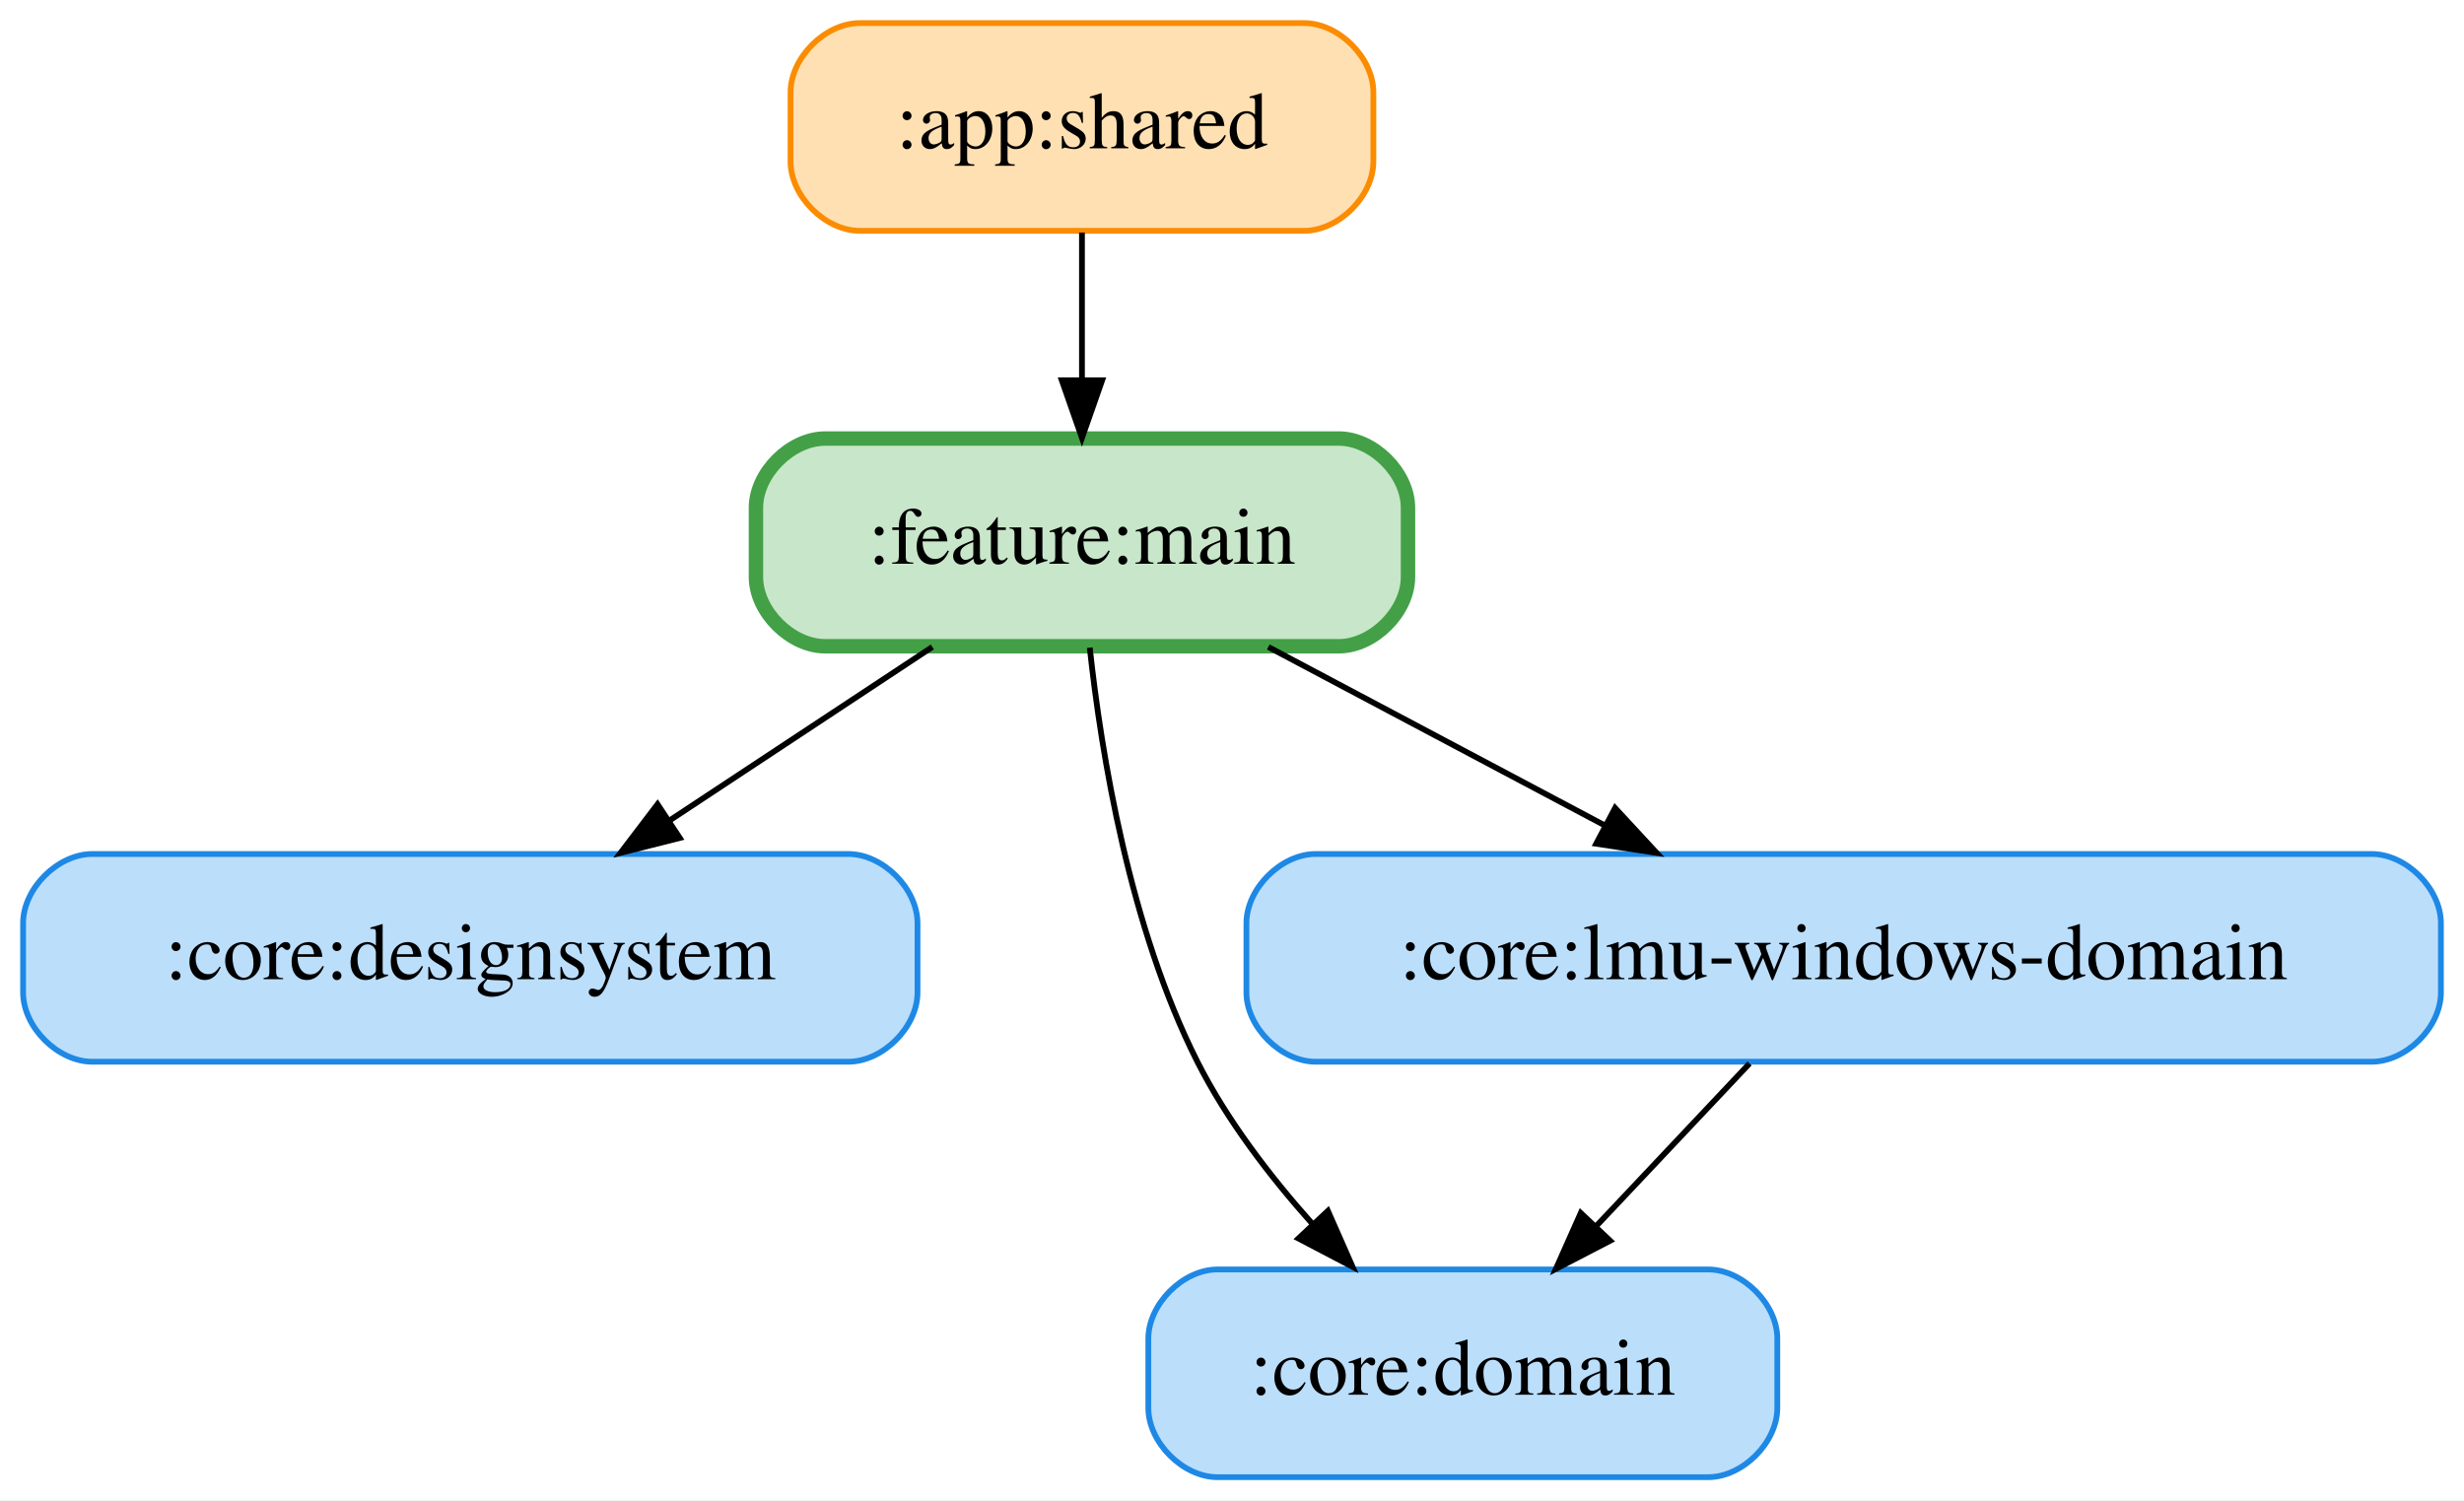
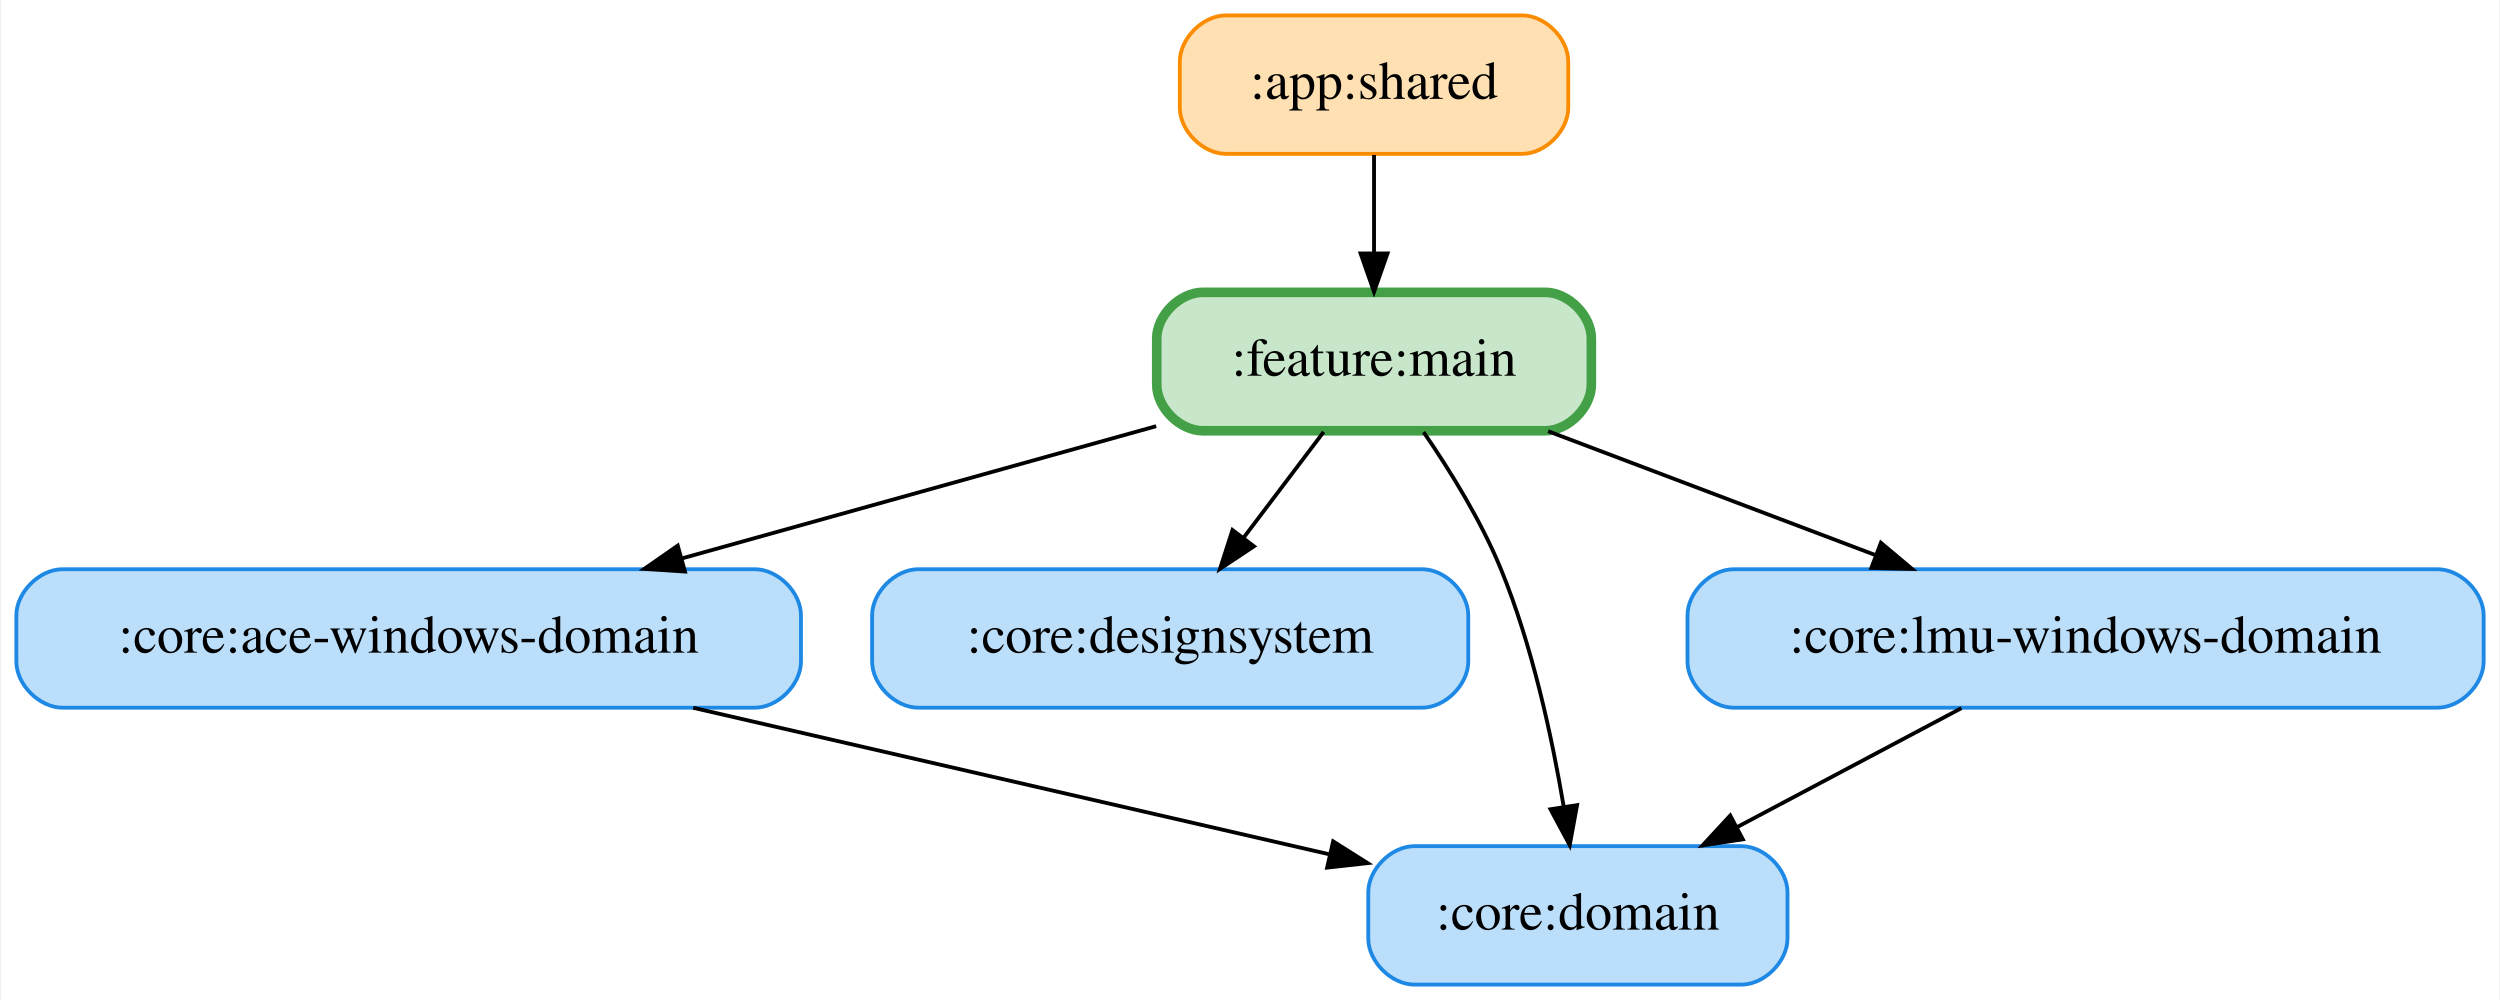
- <svg xmlns="http://www.w3.org/2000/svg" width="427pt" height="260pt" viewBox="0.00 0.00 427.00 260.00">
+ <svg xmlns="http://www.w3.org/2000/svg" width="650pt" height="260pt" viewBox="0.00 0.00 649.50 260.00">
  <g id="graph0" class="graph" transform="scale(1 1) rotate(0) translate(4 256)">
-     <polygon fill="white" stroke="transparent" points="-4,4 -4,-256 423,-256 423,4 -4,4" />
+     <polygon fill="white" stroke="transparent" points="-4,4 -4,-256 645.5,-256 645.5,4 -4,4" />
    <g id="node1" class="node">
-       <path fill="#ffe0b2" stroke="#fb8c00" d="M222,-252C222,-252 145,-252 145,-252 139,-252 133,-246 133,-240 133,-240 133,-228 133,-228 133,-222 139,-216 145,-216 145,-216 222,-216 222,-216 228,-216 234,-222 234,-228 234,-228 234,-240 234,-240 234,-246 228,-252 222,-252" />
-       <text text-anchor="middle" x="183.5" y="-230.3" font-family="Times,serif" font-size="14.00">:app:shared</text>
+       <path fill="#ffe0b2" stroke="#fb8c00" d="M391.5,-252C391.5,-252 314.5,-252 314.5,-252 308.5,-252 302.5,-246 302.5,-240 302.5,-240 302.5,-228 302.5,-228 302.5,-222 308.5,-216 314.5,-216 314.5,-216 391.5,-216 391.5,-216 397.5,-216 403.5,-222 403.5,-228 403.5,-228 403.5,-240 403.5,-240 403.5,-246 397.5,-252 391.5,-252" />
+       <text text-anchor="middle" x="353" y="-230.3" font-family="Times,serif" font-size="14.00">:app:shared</text>
+     </g>
+     <g id="node6" class="node">
+       <path fill="#c8e6c9" stroke="#43a047" stroke-width="2.5" d="M397.5,-180C397.5,-180 308.5,-180 308.5,-180 302.5,-180 296.5,-174 296.5,-168 296.5,-168 296.5,-156 296.5,-156 296.5,-150 302.5,-144 308.5,-144 308.5,-144 397.5,-144 397.5,-144 403.5,-144 409.5,-150 409.5,-156 409.5,-156 409.5,-168 409.5,-168 409.5,-174 403.5,-180 397.5,-180" />
+       <text text-anchor="middle" x="353" y="-158.3" font-family="Times,serif" font-size="14.00">:feature:main</text>
+     </g>
+     <g id="edge1" class="edge">
+       <path fill="none" stroke="black" d="M353,-215.7C353,-207.98 353,-198.71 353,-190.11" />
+       <polygon fill="black" stroke="black" points="356.5,-190.1 353,-180.1 349.5,-190.1 356.5,-190.1" />
+     </g>
+     <g id="node2" class="node">
+       <path fill="#bbdefb" stroke="#1e88e5" d="M192,-108C192,-108 12,-108 12,-108 6,-108 0,-102 0,-96 0,-96 0,-84 0,-84 0,-78 6,-72 12,-72 12,-72 192,-72 192,-72 198,-72 204,-78 204,-84 204,-84 204,-96 204,-96 204,-102 198,-108 192,-108" />
+       <text text-anchor="middle" x="102" y="-86.3" font-family="Times,serif" font-size="14.00">:core:ace-windows-domain</text>
+     </g>
+     <g id="node4" class="node">
+       <path fill="#bbdefb" stroke="#1e88e5" d="M448.5,-36C448.5,-36 363.5,-36 363.5,-36 357.5,-36 351.5,-30 351.5,-24 351.5,-24 351.5,-12 351.5,-12 351.5,-6 357.5,0 363.5,0 363.5,0 448.5,0 448.5,0 454.5,0 460.5,-6 460.5,-12 460.5,-12 460.5,-24 460.5,-24 460.5,-30 454.5,-36 448.5,-36" />
+       <text text-anchor="middle" x="406" y="-14.3" font-family="Times,serif" font-size="14.00">:core:domain</text>
+     </g>
+     <g id="edge2" class="edge">
+       <path fill="none" stroke="black" d="M175.98,-71.97C226.62,-60.3 293.12,-44.99 341.58,-33.83" />
+       <polygon fill="black" stroke="black" points="342.37,-37.24 351.33,-31.59 340.8,-30.42 342.37,-37.24" />
+     </g>
+     <g id="node3" class="node">
+       <path fill="#bbdefb" stroke="#1e88e5" d="M365.5,-108C365.5,-108 234.5,-108 234.5,-108 228.5,-108 222.5,-102 222.5,-96 222.5,-96 222.5,-84 222.5,-84 222.5,-78 228.5,-72 234.5,-72 234.5,-72 365.5,-72 365.5,-72 371.5,-72 377.5,-78 377.5,-84 377.5,-84 377.5,-96 377.5,-96 377.5,-102 371.5,-108 365.5,-108" />
+       <text text-anchor="middle" x="300" y="-86.3" font-family="Times,serif" font-size="14.00">:core:designsystem</text>
    </g>
    <g id="node5" class="node">
-       <path fill="#c8e6c9" stroke="#43a047" stroke-width="2.5" d="M228,-180C228,-180 139,-180 139,-180 133,-180 127,-174 127,-168 127,-168 127,-156 127,-156 127,-150 133,-144 139,-144 139,-144 228,-144 228,-144 234,-144 240,-150 240,-156 240,-156 240,-168 240,-168 240,-174 234,-180 228,-180" />
-       <text text-anchor="middle" x="183.5" y="-158.3" font-family="Times,serif" font-size="14.00">:feature:main</text>
+       <path fill="#bbdefb" stroke="#1e88e5" d="M629.5,-108C629.5,-108 446.5,-108 446.5,-108 440.5,-108 434.5,-102 434.5,-96 434.5,-96 434.5,-84 434.5,-84 434.5,-78 440.5,-72 446.5,-72 446.5,-72 629.5,-72 629.5,-72 635.5,-72 641.5,-78 641.5,-84 641.5,-84 641.5,-96 641.5,-96 641.5,-102 635.5,-108 629.5,-108" />
+       <text text-anchor="middle" x="538" y="-86.3" font-family="Times,serif" font-size="14.00">:core:lmu-windows-domain</text>
    </g>
-     <g id="edge1" class="edge">
-       <path fill="none" stroke="black" d="M183.5,-215.7C183.5,-207.98 183.5,-198.71 183.5,-190.11" />
-       <polygon fill="black" stroke="black" points="187,-190.1 183.5,-180.1 180,-190.1 187,-190.1" />
-     </g>
-     <g id="node2" class="node">
-       <path fill="#bbdefb" stroke="#1e88e5" d="M143,-108C143,-108 12,-108 12,-108 6,-108 0,-102 0,-96 0,-96 0,-84 0,-84 0,-78 6,-72 12,-72 12,-72 143,-72 143,-72 149,-72 155,-78 155,-84 155,-84 155,-96 155,-96 155,-102 149,-108 143,-108" />
-       <text text-anchor="middle" x="77.5" y="-86.3" font-family="Times,serif" font-size="14.00">:core:designsystem</text>
-     </g>
-     <g id="node3" class="node">
-       <path fill="#bbdefb" stroke="#1e88e5" d="M292,-36C292,-36 207,-36 207,-36 201,-36 195,-30 195,-24 195,-24 195,-12 195,-12 195,-6 201,0 207,0 207,0 292,0 292,0 298,0 304,-6 304,-12 304,-12 304,-24 304,-24 304,-30 298,-36 292,-36" />
-       <text text-anchor="middle" x="249.5" y="-14.3" font-family="Times,serif" font-size="14.00">:core:domain</text>
-     </g>
-     <g id="node4" class="node">
-       <path fill="#bbdefb" stroke="#1e88e5" d="M407,-108C407,-108 224,-108 224,-108 218,-108 212,-102 212,-96 212,-96 212,-84 212,-84 212,-78 218,-72 224,-72 224,-72 407,-72 407,-72 413,-72 419,-78 419,-84 419,-84 419,-96 419,-96 419,-102 413,-108 407,-108" />
-       <text text-anchor="middle" x="315.5" y="-86.3" font-family="Times,serif" font-size="14.00">:core:lmu-windows-domain</text>
-     </g>
-     <g id="edge2" class="edge">
-       <path fill="none" stroke="black" d="M299.19,-71.7C291.19,-63.22 281.43,-52.86 272.68,-43.58" />
-       <polygon fill="black" stroke="black" points="275.03,-40.98 265.63,-36.1 269.94,-45.78 275.03,-40.98" />
+     <g id="edge3" class="edge">
+       <path fill="none" stroke="black" d="M505.71,-71.88C488.13,-62.55 466.19,-50.92 447.37,-40.94" />
+       <polygon fill="black" stroke="black" points="448.89,-37.78 438.41,-36.19 445.61,-43.97 448.89,-37.78" />
    </g>
    <g id="edge5" class="edge">
-       <path fill="none" stroke="black" d="M157.57,-143.88C143.84,-134.81 126.79,-123.55 111.96,-113.76" />
-       <polygon fill="black" stroke="black" points="113.8,-110.78 103.53,-108.19 109.95,-116.62 113.8,-110.78" />
+       <path fill="none" stroke="black" d="M296.36,-145.2C259.84,-135.02 212.04,-121.69 172.99,-110.8" />
+       <polygon fill="black" stroke="black" points="173.84,-107.4 163.26,-108.09 171.96,-114.14 173.84,-107.4" />
    </g>
-     <g id="edge3" class="edge">
-       <path fill="none" stroke="black" d="M184.85,-143.76C186.87,-125.19 191.79,-95.18 203.5,-72 208.58,-61.95 215.99,-52.24 223.39,-43.95" />
-       <polygon fill="black" stroke="black" points="226.12,-46.15 230.39,-36.46 221.01,-41.37 226.12,-46.15" />
+     <g id="edge7" class="edge">
+       <path fill="none" stroke="black" d="M339.9,-143.7C333.61,-135.39 325.95,-125.28 319.04,-116.14" />
+       <polygon fill="black" stroke="black" points="321.78,-113.96 312.95,-108.1 316.2,-118.19 321.78,-113.96" />
    </g>
    <g id="edge4" class="edge">
-       <path fill="none" stroke="black" d="M215.79,-143.88C233.37,-134.55 255.31,-122.92 274.13,-112.94" />
-       <polygon fill="black" stroke="black" points="275.89,-115.97 283.09,-108.19 272.61,-109.78 275.89,-115.97" />
+       <path fill="none" stroke="black" d="M365.88,-143.66C372.75,-133.67 380.82,-120.64 386,-108 394.15,-88.13 399.27,-64.33 402.3,-46.35" />
+       <polygon fill="black" stroke="black" points="405.79,-46.67 403.88,-36.25 398.87,-45.59 405.79,-46.67" />
+     </g>
+     <g id="edge6" class="edge">
+       <path fill="none" stroke="black" d="M398.26,-143.88C424,-134.14 456.41,-121.87 483.54,-111.61" />
+       <polygon fill="black" stroke="black" points="484.78,-114.88 492.89,-108.07 482.3,-108.33 484.78,-114.88" />
    </g>
  </g>
</svg>
